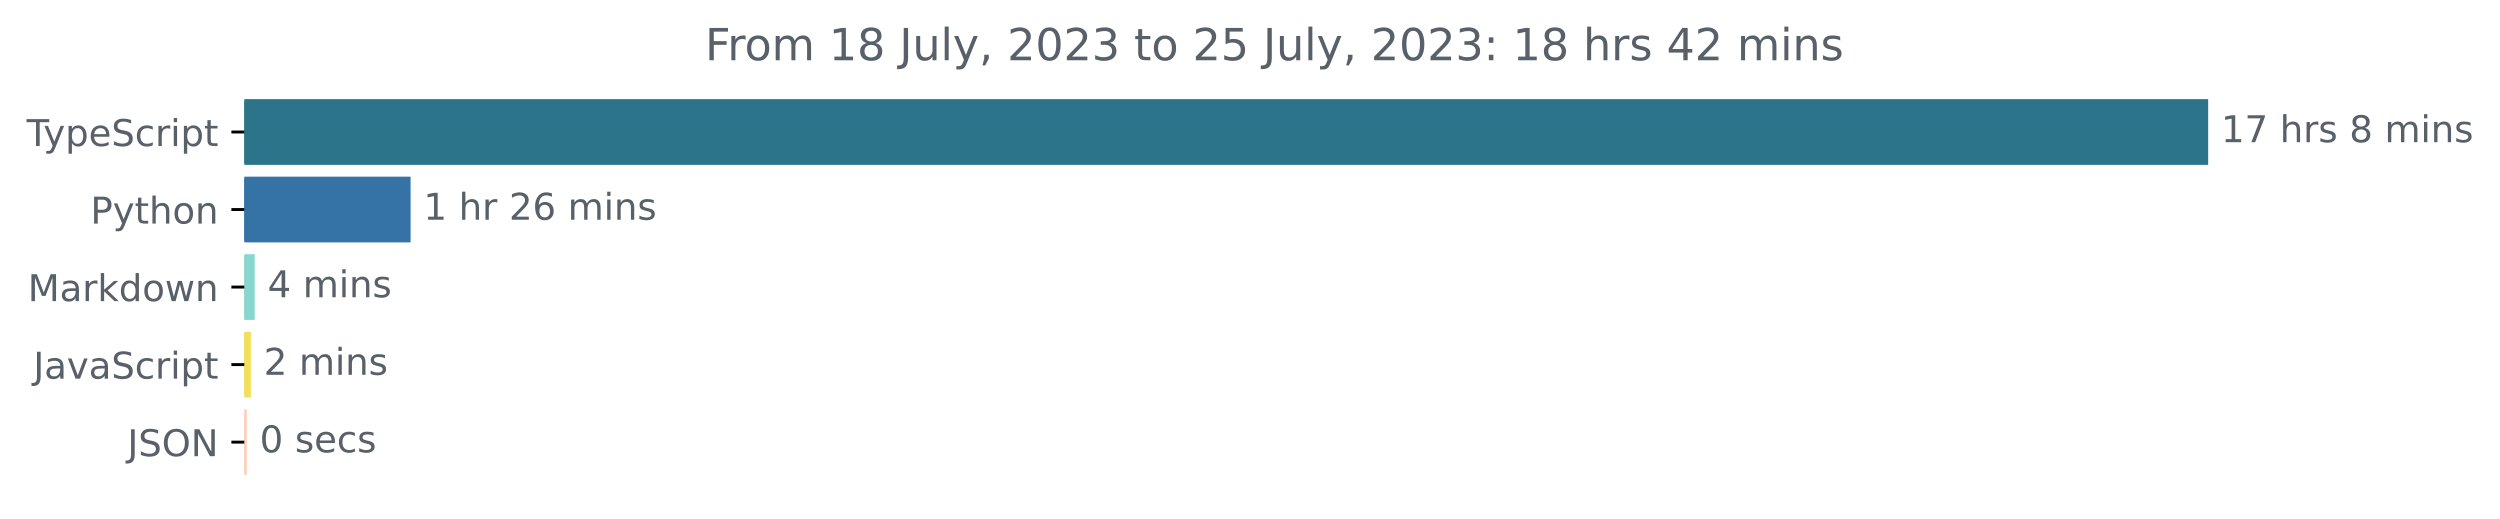
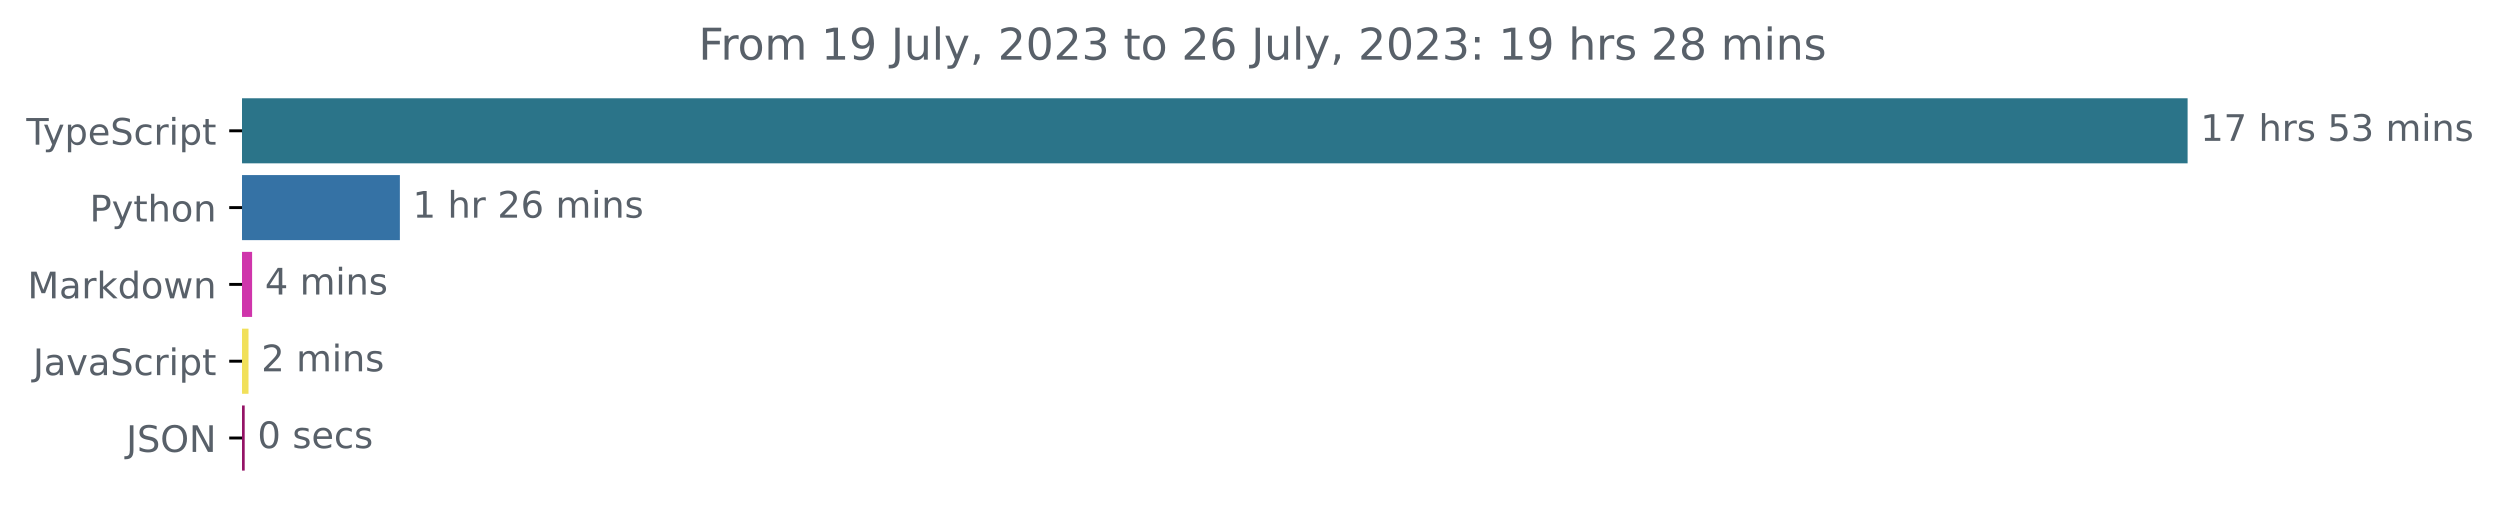
- <svg xmlns="http://www.w3.org/2000/svg" xmlns:xlink="http://www.w3.org/1999/xlink" width="677.144pt" height="140.398pt" viewBox="0 0 677.144 140.398" version="1.1">
+ <svg xmlns="http://www.w3.org/2000/svg" xmlns:xlink="http://www.w3.org/1999/xlink" width="683.507pt" height="140.398pt" viewBox="0 0 683.507 140.398" version="1.1">
  <defs>
    <style type="text/css">*{stroke-linejoin: round; stroke-linecap: butt}</style>
  </defs>
  <g id="figure_1">
    <g id="patch_1">
-       <path d="M -0 140.398  L 677.144 140.398  L 677.144 0  L -0 0  L -0 140.398  z " style="fill: none" />
+       <path d="M -0 140.398  L 683.507 140.398  L 683.507 0  L -0 0  L -0 140.398  z " style="fill: none" />
    </g>
    <g id="axes_1">
      <g id="patch_2">
-         <path d="M 66.17 27.358  L 597.599 27.358  L 597.599 44.158  L 66.17 44.158  z " clip-path="url(#pb2a4645b93)" style="fill: #2b7489; stroke: #2b7489; stroke-linejoin: miter" />
+         <path d="M 66.17 27.358  L 597.599 27.358  L 597.599 44.158  L 66.17 44.158  z " clip-path="url(#p59ffd32aec)" style="fill: #2b7489; stroke: #2b7489; stroke-linejoin: miter" />
      </g>
      <g id="patch_3">
-         <path d="M 66.17 48.358  L 110.707 48.358  L 110.707 65.158  L 66.17 65.158  z " clip-path="url(#pb2a4645b93)" style="fill: #3572a5; stroke: #3572a5; stroke-linejoin: miter" />
+         <path d="M 66.17 48.358  L 108.828 48.358  L 108.828 65.158  L 66.17 65.158  z " clip-path="url(#p59ffd32aec)" style="fill: #3572a5; stroke: #3572a5; stroke-linejoin: miter" />
      </g>
      <g id="patch_4">
-         <path d="M 66.17 69.358  L 68.49 69.358  L 68.49 86.158  L 66.17 86.158  z " clip-path="url(#pb2a4645b93)" style="fill: #88d6cd; stroke: #88d6cd; stroke-linejoin: miter" />
+         <path d="M 66.17 69.358  L 68.425 69.358  L 68.425 86.158  L 66.17 86.158  z " clip-path="url(#p59ffd32aec)" style="fill: #cf35ab; stroke: #cf35ab; stroke-linejoin: miter" />
      </g>
      <g id="patch_5">
-         <path d="M 66.17 90.358  L 67.446 90.358  L 67.446 107.158  L 66.17 107.158  z " clip-path="url(#pb2a4645b93)" style="fill: #f1e05a; stroke: #f1e05a; stroke-linejoin: miter" />
+         <path d="M 66.17 90.358  L 67.442 90.358  L 67.442 107.158  L 66.17 107.158  z " clip-path="url(#p59ffd32aec)" style="fill: #f1e05a; stroke: #f1e05a; stroke-linejoin: miter" />
      </g>
      <g id="patch_6">
-         <path d="M 66.17 111.358  L 66.344 111.358  L 66.344 128.158  L 66.17 128.158  z " clip-path="url(#pb2a4645b93)" style="fill: #fdceb8; stroke: #fdceb8; stroke-linejoin: miter" />
+         <path d="M 66.17 111.358  L 66.402 111.358  L 66.402 128.158  L 66.17 128.158  z " clip-path="url(#p59ffd32aec)" style="fill: #941366; stroke: #941366; stroke-linejoin: miter" />
      </g>
      <g id="matplotlib.axis_1" />
      <g id="matplotlib.axis_2">
        <g id="ytick_1">
          <g id="line2d_1">
            <defs>
-               <path id="mcc2064a500" d="M 0 0  L -3.5 0  " style="stroke: #000000; stroke-width: 0.8" />
+               <path id="m174954a79d" d="M 0 0  L -3.5 0  " style="stroke: #000000; stroke-width: 0.8" />
            </defs>
            <g>
-               <use xlink:href="#mcc2064a500" x="66.17" y="35.758" style="stroke: #000000; stroke-width: 0.8" />
+               <use xlink:href="#m174954a79d" x="66.17" y="35.758" style="stroke: #000000; stroke-width: 0.8" />
            </g>
          </g>
          <g id="text_1">
            <g style="fill: #586069" transform="translate(7.2 39.55734)scale(0.1 -0.1)">
              <defs>
                <path id="DejaVuSans-54" d="M -19 4666  L 3928 4666  L 3928 4134  L 2272 4134  L 2272 0  L 1638 0  L 1638 4134  L -19 4134  L -19 4666  z " transform="scale(0.015625)" />
                <path id="DejaVuSans-79" d="M 2059 -325  Q 1816 -950 1584 -1140  Q 1353 -1331 966 -1331  L 506 -1331  L 506 -850  L 844 -850  Q 1081 -850 1212 -737  Q 1344 -625 1503 -206  L 1606 56  L 191 3500  L 800 3500  L 1894 763  L 2988 3500  L 3597 3500  L 2059 -325  z " transform="scale(0.015625)" />
                <path id="DejaVuSans-70" d="M 1159 525  L 1159 -1331  L 581 -1331  L 581 3500  L 1159 3500  L 1159 2969  Q 1341 3281 1617 3432  Q 1894 3584 2278 3584  Q 2916 3584 3314 3078  Q 3713 2572 3713 1747  Q 3713 922 3314 415  Q 2916 -91 2278 -91  Q 1894 -91 1617 61  Q 1341 213 1159 525  z M 3116 1747  Q 3116 2381 2855 2742  Q 2594 3103 2138 3103  Q 1681 3103 1420 2742  Q 1159 2381 1159 1747  Q 1159 1113 1420 752  Q 1681 391 2138 391  Q 2594 391 2855 752  Q 3116 1113 3116 1747  z " transform="scale(0.015625)" />
                <path id="DejaVuSans-65" d="M 3597 1894  L 3597 1613  L 953 1613  Q 991 1019 1311 708  Q 1631 397 2203 397  Q 2534 397 2845 478  Q 3156 559 3463 722  L 3463 178  Q 3153 47 2828 -22  Q 2503 -91 2169 -91  Q 1331 -91 842 396  Q 353 884 353 1716  Q 353 2575 817 3079  Q 1281 3584 2069 3584  Q 2775 3584 3186 3129  Q 3597 2675 3597 1894  z M 3022 2063  Q 3016 2534 2758 2815  Q 2500 3097 2075 3097  Q 1594 3097 1305 2825  Q 1016 2553 972 2059  L 3022 2063  z " transform="scale(0.015625)" />
                <path id="DejaVuSans-53" d="M 3425 4513  L 3425 3897  Q 3066 4069 2747 4153  Q 2428 4238 2131 4238  Q 1616 4238 1336 4038  Q 1056 3838 1056 3469  Q 1056 3159 1242 3001  Q 1428 2844 1947 2747  L 2328 2669  Q 3034 2534 3370 2195  Q 3706 1856 3706 1288  Q 3706 609 3251 259  Q 2797 -91 1919 -91  Q 1588 -91 1214 -16  Q 841 59 441 206  L 441 856  Q 825 641 1194 531  Q 1563 422 1919 422  Q 2459 422 2753 634  Q 3047 847 3047 1241  Q 3047 1584 2836 1778  Q 2625 1972 2144 2069  L 1759 2144  Q 1053 2284 737 2584  Q 422 2884 422 3419  Q 422 4038 858 4394  Q 1294 4750 2059 4750  Q 2388 4750 2728 4690  Q 3069 4631 3425 4513  z " transform="scale(0.015625)" />
                <path id="DejaVuSans-63" d="M 3122 3366  L 3122 2828  Q 2878 2963 2633 3030  Q 2388 3097 2138 3097  Q 1578 3097 1268 2742  Q 959 2388 959 1747  Q 959 1106 1268 751  Q 1578 397 2138 397  Q 2388 397 2633 464  Q 2878 531 3122 666  L 3122 134  Q 2881 22 2623 -34  Q 2366 -91 2075 -91  Q 1284 -91 818 406  Q 353 903 353 1747  Q 353 2603 823 3093  Q 1294 3584 2113 3584  Q 2378 3584 2631 3529  Q 2884 3475 3122 3366  z " transform="scale(0.015625)" />
                <path id="DejaVuSans-72" d="M 2631 2963  Q 2534 3019 2420 3045  Q 2306 3072 2169 3072  Q 1681 3072 1420 2755  Q 1159 2438 1159 1844  L 1159 0  L 581 0  L 581 3500  L 1159 3500  L 1159 2956  Q 1341 3275 1631 3429  Q 1922 3584 2338 3584  Q 2397 3584 2469 3576  Q 2541 3569 2628 3553  L 2631 2963  z " transform="scale(0.015625)" />
                <path id="DejaVuSans-69" d="M 603 3500  L 1178 3500  L 1178 0  L 603 0  L 603 3500  z M 603 4863  L 1178 4863  L 1178 4134  L 603 4134  L 603 4863  z " transform="scale(0.015625)" />
                <path id="DejaVuSans-74" d="M 1172 4494  L 1172 3500  L 2356 3500  L 2356 3053  L 1172 3053  L 1172 1153  Q 1172 725 1289 603  Q 1406 481 1766 481  L 2356 481  L 2356 0  L 1766 0  Q 1100 0 847 248  Q 594 497 594 1153  L 594 3053  L 172 3053  L 172 3500  L 594 3500  L 594 4494  L 1172 4494  z " transform="scale(0.015625)" />
              </defs>
              <use xlink:href="#DejaVuSans-54" />
              <use xlink:href="#DejaVuSans-79" x="45.459" />
              <use xlink:href="#DejaVuSans-70" x="104.639" />
              <use xlink:href="#DejaVuSans-65" x="168.115" />
              <use xlink:href="#DejaVuSans-53" x="229.639" />
              <use xlink:href="#DejaVuSans-63" x="293.115" />
              <use xlink:href="#DejaVuSans-72" x="348.096" />
              <use xlink:href="#DejaVuSans-69" x="389.209" />
              <use xlink:href="#DejaVuSans-70" x="416.992" />
              <use xlink:href="#DejaVuSans-74" x="480.469" />
            </g>
          </g>
        </g>
        <g id="ytick_2">
          <g id="line2d_2">
            <g>
-               <use xlink:href="#mcc2064a500" x="66.17" y="56.758" style="stroke: #000000; stroke-width: 0.8" />
+               <use xlink:href="#m174954a79d" x="66.17" y="56.758" style="stroke: #000000; stroke-width: 0.8" />
            </g>
          </g>
          <g id="text_2">
            <g style="fill: #586069" transform="translate(24.50781 60.55734)scale(0.1 -0.1)">
              <defs>
                <path id="DejaVuSans-50" d="M 1259 4147  L 1259 2394  L 2053 2394  Q 2494 2394 2734 2622  Q 2975 2850 2975 3272  Q 2975 3691 2734 3919  Q 2494 4147 2053 4147  L 1259 4147  z M 628 4666  L 2053 4666  Q 2838 4666 3239 4311  Q 3641 3956 3641 3272  Q 3641 2581 3239 2228  Q 2838 1875 2053 1875  L 1259 1875  L 1259 0  L 628 0  L 628 4666  z " transform="scale(0.015625)" />
                <path id="DejaVuSans-68" d="M 3513 2113  L 3513 0  L 2938 0  L 2938 2094  Q 2938 2591 2744 2837  Q 2550 3084 2163 3084  Q 1697 3084 1428 2787  Q 1159 2491 1159 1978  L 1159 0  L 581 0  L 581 4863  L 1159 4863  L 1159 2956  Q 1366 3272 1645 3428  Q 1925 3584 2291 3584  Q 2894 3584 3203 3211  Q 3513 2838 3513 2113  z " transform="scale(0.015625)" />
                <path id="DejaVuSans-6f" d="M 1959 3097  Q 1497 3097 1228 2736  Q 959 2375 959 1747  Q 959 1119 1226 758  Q 1494 397 1959 397  Q 2419 397 2687 759  Q 2956 1122 2956 1747  Q 2956 2369 2687 2733  Q 2419 3097 1959 3097  z M 1959 3584  Q 2709 3584 3137 3096  Q 3566 2609 3566 1747  Q 3566 888 3137 398  Q 2709 -91 1959 -91  Q 1206 -91 779 398  Q 353 888 353 1747  Q 353 2609 779 3096  Q 1206 3584 1959 3584  z " transform="scale(0.015625)" />
                <path id="DejaVuSans-6e" d="M 3513 2113  L 3513 0  L 2938 0  L 2938 2094  Q 2938 2591 2744 2837  Q 2550 3084 2163 3084  Q 1697 3084 1428 2787  Q 1159 2491 1159 1978  L 1159 0  L 581 0  L 581 3500  L 1159 3500  L 1159 2956  Q 1366 3272 1645 3428  Q 1925 3584 2291 3584  Q 2894 3584 3203 3211  Q 3513 2838 3513 2113  z " transform="scale(0.015625)" />
              </defs>
              <use xlink:href="#DejaVuSans-50" />
              <use xlink:href="#DejaVuSans-79" x="60.303" />
              <use xlink:href="#DejaVuSans-74" x="119.482" />
              <use xlink:href="#DejaVuSans-68" x="158.691" />
              <use xlink:href="#DejaVuSans-6f" x="222.07" />
              <use xlink:href="#DejaVuSans-6e" x="283.252" />
            </g>
          </g>
        </g>
        <g id="ytick_3">
          <g id="line2d_3">
            <g>
-               <use xlink:href="#mcc2064a500" x="66.17" y="77.758" style="stroke: #000000; stroke-width: 0.8" />
+               <use xlink:href="#m174954a79d" x="66.17" y="77.758" style="stroke: #000000; stroke-width: 0.8" />
            </g>
          </g>
          <g id="text_3">
            <g style="fill: #586069" transform="translate(7.529688 81.55734)scale(0.1 -0.1)">
              <defs>
                <path id="DejaVuSans-4d" d="M 628 4666  L 1569 4666  L 2759 1491  L 3956 4666  L 4897 4666  L 4897 0  L 4281 0  L 4281 4097  L 3078 897  L 2444 897  L 1241 4097  L 1241 0  L 628 0  L 628 4666  z " transform="scale(0.015625)" />
                <path id="DejaVuSans-61" d="M 2194 1759  Q 1497 1759 1228 1600  Q 959 1441 959 1056  Q 959 750 1161 570  Q 1363 391 1709 391  Q 2188 391 2477 730  Q 2766 1069 2766 1631  L 2766 1759  L 2194 1759  z M 3341 1997  L 3341 0  L 2766 0  L 2766 531  Q 2569 213 2275 61  Q 1981 -91 1556 -91  Q 1019 -91 701 211  Q 384 513 384 1019  Q 384 1609 779 1909  Q 1175 2209 1959 2209  L 2766 2209  L 2766 2266  Q 2766 2663 2505 2880  Q 2244 3097 1772 3097  Q 1472 3097 1187 3025  Q 903 2953 641 2809  L 641 3341  Q 956 3463 1253 3523  Q 1550 3584 1831 3584  Q 2591 3584 2966 3190  Q 3341 2797 3341 1997  z " transform="scale(0.015625)" />
                <path id="DejaVuSans-6b" d="M 581 4863  L 1159 4863  L 1159 1991  L 2875 3500  L 3609 3500  L 1753 1863  L 3688 0  L 2938 0  L 1159 1709  L 1159 0  L 581 0  L 581 4863  z " transform="scale(0.015625)" />
                <path id="DejaVuSans-64" d="M 2906 2969  L 2906 4863  L 3481 4863  L 3481 0  L 2906 0  L 2906 525  Q 2725 213 2448 61  Q 2172 -91 1784 -91  Q 1150 -91 751 415  Q 353 922 353 1747  Q 353 2572 751 3078  Q 1150 3584 1784 3584  Q 2172 3584 2448 3432  Q 2725 3281 2906 2969  z M 947 1747  Q 947 1113 1208 752  Q 1469 391 1925 391  Q 2381 391 2643 752  Q 2906 1113 2906 1747  Q 2906 2381 2643 2742  Q 2381 3103 1925 3103  Q 1469 3103 1208 2742  Q 947 2381 947 1747  z " transform="scale(0.015625)" />
                <path id="DejaVuSans-77" d="M 269 3500  L 844 3500  L 1563 769  L 2278 3500  L 2956 3500  L 3675 769  L 4391 3500  L 4966 3500  L 4050 0  L 3372 0  L 2619 2869  L 1863 0  L 1184 0  L 269 3500  z " transform="scale(0.015625)" />
              </defs>
              <use xlink:href="#DejaVuSans-4d" />
              <use xlink:href="#DejaVuSans-61" x="86.279" />
              <use xlink:href="#DejaVuSans-72" x="147.559" />
              <use xlink:href="#DejaVuSans-6b" x="188.672" />
              <use xlink:href="#DejaVuSans-64" x="246.582" />
              <use xlink:href="#DejaVuSans-6f" x="310.059" />
              <use xlink:href="#DejaVuSans-77" x="371.24" />
              <use xlink:href="#DejaVuSans-6e" x="453.027" />
            </g>
          </g>
        </g>
        <g id="ytick_4">
          <g id="line2d_4">
            <g>
-               <use xlink:href="#mcc2064a500" x="66.17" y="98.758" style="stroke: #000000; stroke-width: 0.8" />
+               <use xlink:href="#m174954a79d" x="66.17" y="98.758" style="stroke: #000000; stroke-width: 0.8" />
            </g>
          </g>
          <g id="text_4">
            <g style="fill: #586069" transform="translate(9.040625 102.5573)scale(0.1 -0.1)">
              <defs>
                <path id="DejaVuSans-4a" d="M 628 4666  L 1259 4666  L 1259 325  Q 1259 -519 939 -900  Q 619 -1281 -91 -1281  L -331 -1281  L -331 -750  L -134 -750  Q 284 -750 456 -515  Q 628 -281 628 325  L 628 4666  z " transform="scale(0.015625)" />
                <path id="DejaVuSans-76" d="M 191 3500  L 800 3500  L 1894 563  L 2988 3500  L 3597 3500  L 2284 0  L 1503 0  L 191 3500  z " transform="scale(0.015625)" />
              </defs>
              <use xlink:href="#DejaVuSans-4a" />
              <use xlink:href="#DejaVuSans-61" x="29.492" />
              <use xlink:href="#DejaVuSans-76" x="90.771" />
              <use xlink:href="#DejaVuSans-61" x="149.951" />
              <use xlink:href="#DejaVuSans-53" x="211.23" />
              <use xlink:href="#DejaVuSans-63" x="274.707" />
              <use xlink:href="#DejaVuSans-72" x="329.688" />
              <use xlink:href="#DejaVuSans-69" x="370.801" />
              <use xlink:href="#DejaVuSans-70" x="398.584" />
              <use xlink:href="#DejaVuSans-74" x="462.061" />
            </g>
          </g>
        </g>
        <g id="ytick_5">
          <g id="line2d_5">
            <g>
-               <use xlink:href="#mcc2064a500" x="66.17" y="119.758" style="stroke: #000000; stroke-width: 0.8" />
+               <use xlink:href="#m174954a79d" x="66.17" y="119.758" style="stroke: #000000; stroke-width: 0.8" />
            </g>
          </g>
          <g id="text_5">
            <g style="fill: #586069" transform="translate(34.51875 123.5573)scale(0.1 -0.1)">
              <defs>
                <path id="DejaVuSans-4f" d="M 2522 4238  Q 1834 4238 1429 3725  Q 1025 3213 1025 2328  Q 1025 1447 1429 934  Q 1834 422 2522 422  Q 3209 422 3611 934  Q 4013 1447 4013 2328  Q 4013 3213 3611 3725  Q 3209 4238 2522 4238  z M 2522 4750  Q 3503 4750 4090 4092  Q 4678 3434 4678 2328  Q 4678 1225 4090 567  Q 3503 -91 2522 -91  Q 1538 -91 948 565  Q 359 1222 359 2328  Q 359 3434 948 4092  Q 1538 4750 2522 4750  z " transform="scale(0.015625)" />
                <path id="DejaVuSans-4e" d="M 628 4666  L 1478 4666  L 3547 763  L 3547 4666  L 4159 4666  L 4159 0  L 3309 0  L 1241 3903  L 1241 0  L 628 0  L 628 4666  z " transform="scale(0.015625)" />
              </defs>
              <use xlink:href="#DejaVuSans-4a" />
              <use xlink:href="#DejaVuSans-53" x="29.492" />
              <use xlink:href="#DejaVuSans-4f" x="92.969" />
              <use xlink:href="#DejaVuSans-4e" x="171.68" />
            </g>
          </g>
        </g>
      </g>
      <g id="text_6">
        <g style="fill: #586069" transform="translate(601.5989 38.5175)scale(0.1 -0.1)">
          <defs>
            <path id="DejaVuSans-31" d="M 794 531  L 1825 531  L 1825 4091  L 703 3866  L 703 4441  L 1819 4666  L 2450 4666  L 2450 531  L 3481 531  L 3481 0  L 794 0  L 794 531  z " transform="scale(0.015625)" />
            <path id="DejaVuSans-37" d="M 525 4666  L 3525 4666  L 3525 4397  L 1831 0  L 1172 0  L 2766 4134  L 525 4134  L 525 4666  z " transform="scale(0.015625)" />
            <path id="DejaVuSans-20" transform="scale(0.015625)" />
            <path id="DejaVuSans-73" d="M 2834 3397  L 2834 2853  Q 2591 2978 2328 3040  Q 2066 3103 1784 3103  Q 1356 3103 1142 2972  Q 928 2841 928 2578  Q 928 2378 1081 2264  Q 1234 2150 1697 2047  L 1894 2003  Q 2506 1872 2764 1633  Q 3022 1394 3022 966  Q 3022 478 2636 193  Q 2250 -91 1575 -91  Q 1294 -91 989 -36  Q 684 19 347 128  L 347 722  Q 666 556 975 473  Q 1284 391 1588 391  Q 1994 391 2212 530  Q 2431 669 2431 922  Q 2431 1156 2273 1281  Q 2116 1406 1581 1522  L 1381 1569  Q 847 1681 609 1914  Q 372 2147 372 2553  Q 372 3047 722 3315  Q 1072 3584 1716 3584  Q 2034 3584 2315 3537  Q 2597 3491 2834 3397  z " transform="scale(0.015625)" />
-             <path id="DejaVuSans-38" d="M 2034 2216  Q 1584 2216 1326 1975  Q 1069 1734 1069 1313  Q 1069 891 1326 650  Q 1584 409 2034 409  Q 2484 409 2743 651  Q 3003 894 3003 1313  Q 3003 1734 2745 1975  Q 2488 2216 2034 2216  z M 1403 2484  Q 997 2584 770 2862  Q 544 3141 544 3541  Q 544 4100 942 4425  Q 1341 4750 2034 4750  Q 2731 4750 3128 4425  Q 3525 4100 3525 3541  Q 3525 3141 3298 2862  Q 3072 2584 2669 2484  Q 3125 2378 3379 2068  Q 3634 1759 3634 1313  Q 3634 634 3220 271  Q 2806 -91 2034 -91  Q 1263 -91 848 271  Q 434 634 434 1313  Q 434 1759 690 2068  Q 947 2378 1403 2484  z M 1172 3481  Q 1172 3119 1398 2916  Q 1625 2713 2034 2713  Q 2441 2713 2670 2916  Q 2900 3119 2900 3481  Q 2900 3844 2670 4047  Q 2441 4250 2034 4250  Q 1625 4250 1398 4047  Q 1172 3844 1172 3481  z " transform="scale(0.015625)" />
+             <path id="DejaVuSans-35" d="M 691 4666  L 3169 4666  L 3169 4134  L 1269 4134  L 1269 2991  Q 1406 3038 1543 3061  Q 1681 3084 1819 3084  Q 2600 3084 3056 2656  Q 3513 2228 3513 1497  Q 3513 744 3044 326  Q 2575 -91 1722 -91  Q 1428 -91 1123 -41  Q 819 9 494 109  L 494 744  Q 775 591 1075 516  Q 1375 441 1709 441  Q 2250 441 2565 725  Q 2881 1009 2881 1497  Q 2881 1984 2565 2268  Q 2250 2553 1709 2553  Q 1456 2553 1204 2497  Q 953 2441 691 2322  L 691 4666  z " transform="scale(0.015625)" />
+             <path id="DejaVuSans-33" d="M 2597 2516  Q 3050 2419 3304 2112  Q 3559 1806 3559 1356  Q 3559 666 3084 287  Q 2609 -91 1734 -91  Q 1441 -91 1130 -33  Q 819 25 488 141  L 488 750  Q 750 597 1062 519  Q 1375 441 1716 441  Q 2309 441 2620 675  Q 2931 909 2931 1356  Q 2931 1769 2642 2001  Q 2353 2234 1838 2234  L 1294 2234  L 1294 2753  L 1863 2753  Q 2328 2753 2575 2939  Q 2822 3125 2822 3475  Q 2822 3834 2567 4026  Q 2313 4219 1838 4219  Q 1578 4219 1281 4162  Q 984 4106 628 3988  L 628 4550  Q 988 4650 1302 4700  Q 1616 4750 1894 4750  Q 2613 4750 3031 4423  Q 3450 4097 3450 3541  Q 3450 3153 3228 2886  Q 3006 2619 2597 2516  z " transform="scale(0.015625)" />
            <path id="DejaVuSans-6d" d="M 3328 2828  Q 3544 3216 3844 3400  Q 4144 3584 4550 3584  Q 5097 3584 5394 3201  Q 5691 2819 5691 2113  L 5691 0  L 5113 0  L 5113 2094  Q 5113 2597 4934 2840  Q 4756 3084 4391 3084  Q 3944 3084 3684 2787  Q 3425 2491 3425 1978  L 3425 0  L 2847 0  L 2847 2094  Q 2847 2600 2669 2842  Q 2491 3084 2119 3084  Q 1678 3084 1418 2786  Q 1159 2488 1159 1978  L 1159 0  L 581 0  L 581 3500  L 1159 3500  L 1159 2956  Q 1356 3278 1631 3431  Q 1906 3584 2284 3584  Q 2666 3584 2933 3390  Q 3200 3197 3328 2828  z " transform="scale(0.015625)" />
          </defs>
          <use xlink:href="#DejaVuSans-31" />
          <use xlink:href="#DejaVuSans-37" x="63.623" />
          <use xlink:href="#DejaVuSans-20" x="127.246" />
          <use xlink:href="#DejaVuSans-68" x="159.033" />
          <use xlink:href="#DejaVuSans-72" x="222.412" />
          <use xlink:href="#DejaVuSans-73" x="263.525" />
          <use xlink:href="#DejaVuSans-20" x="315.625" />
-           <use xlink:href="#DejaVuSans-38" x="347.412" />
-           <use xlink:href="#DejaVuSans-20" x="411.035" />
-           <use xlink:href="#DejaVuSans-6d" x="442.822" />
-           <use xlink:href="#DejaVuSans-69" x="540.234" />
-           <use xlink:href="#DejaVuSans-6e" x="568.018" />
-           <use xlink:href="#DejaVuSans-73" x="631.396" />
+           <use xlink:href="#DejaVuSans-35" x="347.412" />
+           <use xlink:href="#DejaVuSans-33" x="411.035" />
+           <use xlink:href="#DejaVuSans-20" x="474.658" />
+           <use xlink:href="#DejaVuSans-6d" x="506.445" />
+           <use xlink:href="#DejaVuSans-69" x="603.857" />
+           <use xlink:href="#DejaVuSans-6e" x="631.641" />
+           <use xlink:href="#DejaVuSans-73" x="695.02" />
        </g>
      </g>
      <g id="text_7">
-         <g style="fill: #586069" transform="translate(114.7073 59.5175)scale(0.1 -0.1)">
+         <g style="fill: #586069" transform="translate(112.8279 59.5175)scale(0.1 -0.1)">
          <defs>
            <path id="DejaVuSans-32" d="M 1228 531  L 3431 531  L 3431 0  L 469 0  L 469 531  Q 828 903 1448 1529  Q 2069 2156 2228 2338  Q 2531 2678 2651 2914  Q 2772 3150 2772 3378  Q 2772 3750 2511 3984  Q 2250 4219 1831 4219  Q 1534 4219 1204 4116  Q 875 4013 500 3803  L 500 4441  Q 881 4594 1212 4672  Q 1544 4750 1819 4750  Q 2544 4750 2975 4387  Q 3406 4025 3406 3419  Q 3406 3131 3298 2873  Q 3191 2616 2906 2266  Q 2828 2175 2409 1742  Q 1991 1309 1228 531  z " transform="scale(0.015625)" />
            <path id="DejaVuSans-36" d="M 2113 2584  Q 1688 2584 1439 2293  Q 1191 2003 1191 1497  Q 1191 994 1439 701  Q 1688 409 2113 409  Q 2538 409 2786 701  Q 3034 994 3034 1497  Q 3034 2003 2786 2293  Q 2538 2584 2113 2584  z M 3366 4563  L 3366 3988  Q 3128 4100 2886 4159  Q 2644 4219 2406 4219  Q 1781 4219 1451 3797  Q 1122 3375 1075 2522  Q 1259 2794 1537 2939  Q 1816 3084 2150 3084  Q 2853 3084 3261 2657  Q 3669 2231 3669 1497  Q 3669 778 3244 343  Q 2819 -91 2113 -91  Q 1303 -91 875 529  Q 447 1150 447 2328  Q 447 3434 972 4092  Q 1497 4750 2381 4750  Q 2619 4750 2861 4703  Q 3103 4656 3366 4563  z " transform="scale(0.015625)" />
          </defs>
          <use xlink:href="#DejaVuSans-31" />
          <use xlink:href="#DejaVuSans-20" x="63.623" />
          <use xlink:href="#DejaVuSans-68" x="95.41" />
          <use xlink:href="#DejaVuSans-72" x="158.789" />
          <use xlink:href="#DejaVuSans-20" x="199.902" />
          <use xlink:href="#DejaVuSans-32" x="231.689" />
          <use xlink:href="#DejaVuSans-36" x="295.312" />
          <use xlink:href="#DejaVuSans-20" x="358.936" />
          <use xlink:href="#DejaVuSans-6d" x="390.723" />
          <use xlink:href="#DejaVuSans-69" x="488.135" />
          <use xlink:href="#DejaVuSans-6e" x="515.918" />
          <use xlink:href="#DejaVuSans-73" x="579.297" />
        </g>
      </g>
      <g id="text_8">
-         <g style="fill: #586069" transform="translate(72.48995 80.5175)scale(0.1 -0.1)">
+         <g style="fill: #586069" transform="translate(72.42458 80.5175)scale(0.1 -0.1)">
          <defs>
            <path id="DejaVuSans-34" d="M 2419 4116  L 825 1625  L 2419 1625  L 2419 4116  z M 2253 4666  L 3047 4666  L 3047 1625  L 3713 1625  L 3713 1100  L 3047 1100  L 3047 0  L 2419 0  L 2419 1100  L 313 1100  L 313 1709  L 2253 4666  z " transform="scale(0.015625)" />
          </defs>
          <use xlink:href="#DejaVuSans-34" />
          <use xlink:href="#DejaVuSans-20" x="63.623" />
          <use xlink:href="#DejaVuSans-6d" x="95.41" />
          <use xlink:href="#DejaVuSans-69" x="192.822" />
          <use xlink:href="#DejaVuSans-6e" x="220.605" />
          <use xlink:href="#DejaVuSans-73" x="283.984" />
        </g>
      </g>
      <g id="text_9">
-         <g style="fill: #586069" transform="translate(71.44611 101.5175)scale(0.1 -0.1)">
+         <g style="fill: #586069" transform="translate(71.44195 101.5175)scale(0.1 -0.1)">
          <use xlink:href="#DejaVuSans-32" />
          <use xlink:href="#DejaVuSans-20" x="63.623" />
          <use xlink:href="#DejaVuSans-6d" x="95.41" />
          <use xlink:href="#DejaVuSans-69" x="192.822" />
          <use xlink:href="#DejaVuSans-6e" x="220.605" />
          <use xlink:href="#DejaVuSans-73" x="283.984" />
        </g>
      </g>
      <g id="text_10">
-         <g style="fill: #586069" transform="translate(70.34428 122.5175)scale(0.1 -0.1)">
+         <g style="fill: #586069" transform="translate(70.40152 122.5175)scale(0.1 -0.1)">
          <defs>
            <path id="DejaVuSans-30" d="M 2034 4250  Q 1547 4250 1301 3770  Q 1056 3291 1056 2328  Q 1056 1369 1301 889  Q 1547 409 2034 409  Q 2525 409 2770 889  Q 3016 1369 3016 2328  Q 3016 3291 2770 3770  Q 2525 4250 2034 4250  z M 2034 4750  Q 2819 4750 3233 4129  Q 3647 3509 3647 2328  Q 3647 1150 3233 529  Q 2819 -91 2034 -91  Q 1250 -91 836 529  Q 422 1150 422 2328  Q 422 3509 836 4129  Q 1250 4750 2034 4750  z " transform="scale(0.015625)" />
          </defs>
          <use xlink:href="#DejaVuSans-30" />
          <use xlink:href="#DejaVuSans-20" x="63.623" />
          <use xlink:href="#DejaVuSans-73" x="95.41" />
          <use xlink:href="#DejaVuSans-65" x="147.51" />
          <use xlink:href="#DejaVuSans-63" x="209.033" />
          <use xlink:href="#DejaVuSans-73" x="264.014" />
        </g>
      </g>
      <g id="text_11">
        <g style="fill: #586069" transform="translate(190.9778 16.31812)scale(0.12 -0.12)">
          <defs>
            <path id="DejaVuSans-46" d="M 628 4666  L 3309 4666  L 3309 4134  L 1259 4134  L 1259 2759  L 3109 2759  L 3109 2228  L 1259 2228  L 1259 0  L 628 0  L 628 4666  z " transform="scale(0.015625)" />
+             <path id="DejaVuSans-39" d="M 703 97  L 703 672  Q 941 559 1184 500  Q 1428 441 1663 441  Q 2288 441 2617 861  Q 2947 1281 2994 2138  Q 2813 1869 2534 1725  Q 2256 1581 1919 1581  Q 1219 1581 811 2004  Q 403 2428 403 3163  Q 403 3881 828 4315  Q 1253 4750 1959 4750  Q 2769 4750 3195 4129  Q 3622 3509 3622 2328  Q 3622 1225 3098 567  Q 2575 -91 1691 -91  Q 1453 -91 1209 -44  Q 966 3 703 97  z M 1959 2075  Q 2384 2075 2632 2365  Q 2881 2656 2881 3163  Q 2881 3666 2632 3958  Q 2384 4250 1959 4250  Q 1534 4250 1286 3958  Q 1038 3666 1038 3163  Q 1038 2656 1286 2365  Q 1534 2075 1959 2075  z " transform="scale(0.015625)" />
            <path id="DejaVuSans-75" d="M 544 1381  L 544 3500  L 1119 3500  L 1119 1403  Q 1119 906 1312 657  Q 1506 409 1894 409  Q 2359 409 2629 706  Q 2900 1003 2900 1516  L 2900 3500  L 3475 3500  L 3475 0  L 2900 0  L 2900 538  Q 2691 219 2414 64  Q 2138 -91 1772 -91  Q 1169 -91 856 284  Q 544 659 544 1381  z M 1991 3584  L 1991 3584  z " transform="scale(0.015625)" />
            <path id="DejaVuSans-6c" d="M 603 4863  L 1178 4863  L 1178 0  L 603 0  L 603 4863  z " transform="scale(0.015625)" />
            <path id="DejaVuSans-2c" d="M 750 794  L 1409 794  L 1409 256  L 897 -744  L 494 -744  L 750 256  L 750 794  z " transform="scale(0.015625)" />
-             <path id="DejaVuSans-33" d="M 2597 2516  Q 3050 2419 3304 2112  Q 3559 1806 3559 1356  Q 3559 666 3084 287  Q 2609 -91 1734 -91  Q 1441 -91 1130 -33  Q 819 25 488 141  L 488 750  Q 750 597 1062 519  Q 1375 441 1716 441  Q 2309 441 2620 675  Q 2931 909 2931 1356  Q 2931 1769 2642 2001  Q 2353 2234 1838 2234  L 1294 2234  L 1294 2753  L 1863 2753  Q 2328 2753 2575 2939  Q 2822 3125 2822 3475  Q 2822 3834 2567 4026  Q 2313 4219 1838 4219  Q 1578 4219 1281 4162  Q 984 4106 628 3988  L 628 4550  Q 988 4650 1302 4700  Q 1616 4750 1894 4750  Q 2613 4750 3031 4423  Q 3450 4097 3450 3541  Q 3450 3153 3228 2886  Q 3006 2619 2597 2516  z " transform="scale(0.015625)" />
-             <path id="DejaVuSans-35" d="M 691 4666  L 3169 4666  L 3169 4134  L 1269 4134  L 1269 2991  Q 1406 3038 1543 3061  Q 1681 3084 1819 3084  Q 2600 3084 3056 2656  Q 3513 2228 3513 1497  Q 3513 744 3044 326  Q 2575 -91 1722 -91  Q 1428 -91 1123 -41  Q 819 9 494 109  L 494 744  Q 775 591 1075 516  Q 1375 441 1709 441  Q 2250 441 2565 725  Q 2881 1009 2881 1497  Q 2881 1984 2565 2268  Q 2250 2553 1709 2553  Q 1456 2553 1204 2497  Q 953 2441 691 2322  L 691 4666  z " transform="scale(0.015625)" />
            <path id="DejaVuSans-3a" d="M 750 794  L 1409 794  L 1409 0  L 750 0  L 750 794  z M 750 3309  L 1409 3309  L 1409 2516  L 750 2516  L 750 3309  z " transform="scale(0.015625)" />
+             <path id="DejaVuSans-38" d="M 2034 2216  Q 1584 2216 1326 1975  Q 1069 1734 1069 1313  Q 1069 891 1326 650  Q 1584 409 2034 409  Q 2484 409 2743 651  Q 3003 894 3003 1313  Q 3003 1734 2745 1975  Q 2488 2216 2034 2216  z M 1403 2484  Q 997 2584 770 2862  Q 544 3141 544 3541  Q 544 4100 942 4425  Q 1341 4750 2034 4750  Q 2731 4750 3128 4425  Q 3525 4100 3525 3541  Q 3525 3141 3298 2862  Q 3072 2584 2669 2484  Q 3125 2378 3379 2068  Q 3634 1759 3634 1313  Q 3634 634 3220 271  Q 2806 -91 2034 -91  Q 1263 -91 848 271  Q 434 634 434 1313  Q 434 1759 690 2068  Q 947 2378 1403 2484  z M 1172 3481  Q 1172 3119 1398 2916  Q 1625 2713 2034 2713  Q 2441 2713 2670 2916  Q 2900 3119 2900 3481  Q 2900 3844 2670 4047  Q 2441 4250 2034 4250  Q 1625 4250 1398 4047  Q 1172 3844 1172 3481  z " transform="scale(0.015625)" />
          </defs>
          <use xlink:href="#DejaVuSans-46" />
          <use xlink:href="#DejaVuSans-72" x="50.27" />
          <use xlink:href="#DejaVuSans-6f" x="89.133" />
          <use xlink:href="#DejaVuSans-6d" x="150.314" />
          <use xlink:href="#DejaVuSans-20" x="247.727" />
          <use xlink:href="#DejaVuSans-31" x="279.514" />
-           <use xlink:href="#DejaVuSans-38" x="343.137" />
+           <use xlink:href="#DejaVuSans-39" x="343.137" />
          <use xlink:href="#DejaVuSans-20" x="406.76" />
          <use xlink:href="#DejaVuSans-4a" x="438.547" />
          <use xlink:href="#DejaVuSans-75" x="468.039" />
          <use xlink:href="#DejaVuSans-6c" x="531.418" />
          <use xlink:href="#DejaVuSans-79" x="559.201" />
          <use xlink:href="#DejaVuSans-2c" x="618.381" />
          <use xlink:href="#DejaVuSans-20" x="650.168" />
          <use xlink:href="#DejaVuSans-32" x="681.955" />
          <use xlink:href="#DejaVuSans-30" x="745.578" />
          <use xlink:href="#DejaVuSans-32" x="809.201" />
          <use xlink:href="#DejaVuSans-33" x="872.824" />
          <use xlink:href="#DejaVuSans-20" x="936.447" />
          <use xlink:href="#DejaVuSans-74" x="968.234" />
          <use xlink:href="#DejaVuSans-6f" x="1007.443" />
          <use xlink:href="#DejaVuSans-20" x="1068.625" />
          <use xlink:href="#DejaVuSans-32" x="1100.412" />
-           <use xlink:href="#DejaVuSans-35" x="1164.035" />
+           <use xlink:href="#DejaVuSans-36" x="1164.035" />
          <use xlink:href="#DejaVuSans-20" x="1227.658" />
          <use xlink:href="#DejaVuSans-4a" x="1259.445" />
          <use xlink:href="#DejaVuSans-75" x="1288.938" />
          <use xlink:href="#DejaVuSans-6c" x="1352.316" />
          <use xlink:href="#DejaVuSans-79" x="1380.1" />
          <use xlink:href="#DejaVuSans-2c" x="1439.279" />
          <use xlink:href="#DejaVuSans-20" x="1471.066" />
          <use xlink:href="#DejaVuSans-32" x="1502.854" />
          <use xlink:href="#DejaVuSans-30" x="1566.477" />
          <use xlink:href="#DejaVuSans-32" x="1630.1" />
          <use xlink:href="#DejaVuSans-33" x="1693.723" />
          <use xlink:href="#DejaVuSans-3a" x="1757.346" />
          <use xlink:href="#DejaVuSans-20" x="1791.037" />
          <use xlink:href="#DejaVuSans-31" x="1822.824" />
-           <use xlink:href="#DejaVuSans-38" x="1886.447" />
+           <use xlink:href="#DejaVuSans-39" x="1886.447" />
          <use xlink:href="#DejaVuSans-20" x="1950.07" />
          <use xlink:href="#DejaVuSans-68" x="1981.857" />
          <use xlink:href="#DejaVuSans-72" x="2045.236" />
          <use xlink:href="#DejaVuSans-73" x="2086.35" />
          <use xlink:href="#DejaVuSans-20" x="2138.449" />
-           <use xlink:href="#DejaVuSans-34" x="2170.236" />
-           <use xlink:href="#DejaVuSans-32" x="2233.859" />
+           <use xlink:href="#DejaVuSans-32" x="2170.236" />
+           <use xlink:href="#DejaVuSans-38" x="2233.859" />
          <use xlink:href="#DejaVuSans-20" x="2297.482" />
          <use xlink:href="#DejaVuSans-6d" x="2329.27" />
          <use xlink:href="#DejaVuSans-69" x="2426.682" />
          <use xlink:href="#DejaVuSans-6e" x="2454.465" />
          <use xlink:href="#DejaVuSans-73" x="2517.844" />
        </g>
      </g>
    </g>
  </g>
  <defs>
-     <clipPath id="pb2a4645b93">
+     <clipPath id="p59ffd32aec">
      <rect x="66.17" y="22.318" width="558" height="110.88" />
    </clipPath>
  </defs>
</svg>
